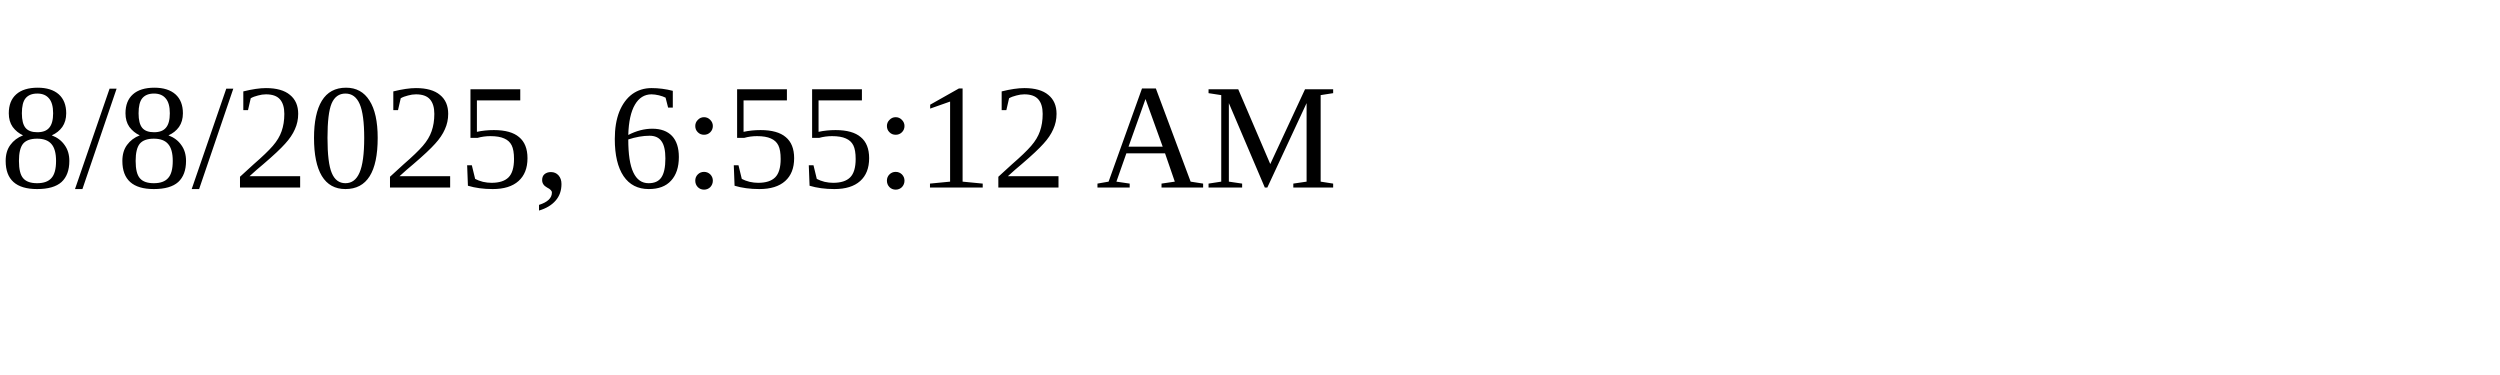
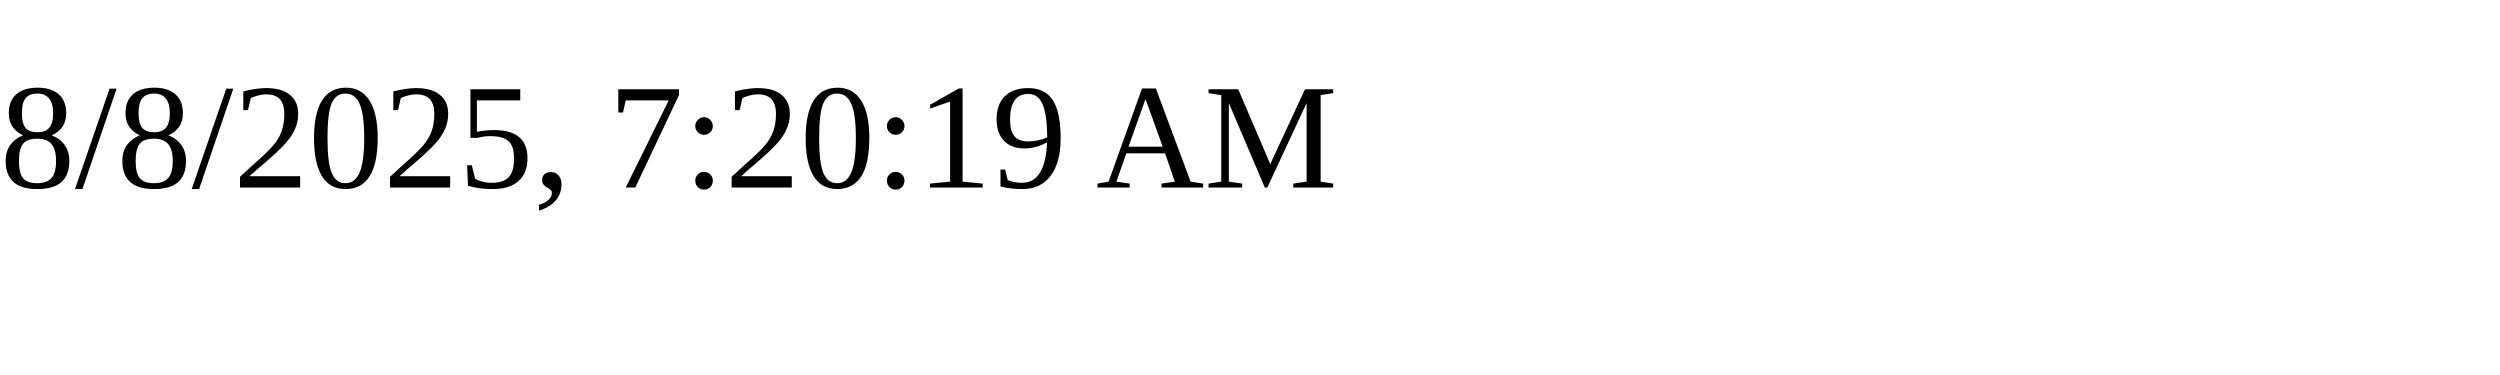
<svg xmlns="http://www.w3.org/2000/svg" height="30" width="200">
-   <text x="0" y="15">8/8/2025, 6:55:12 AM</text>
+   <text x="0" y="15">8/8/2025, 7:20:19 AM</text>
</svg>
